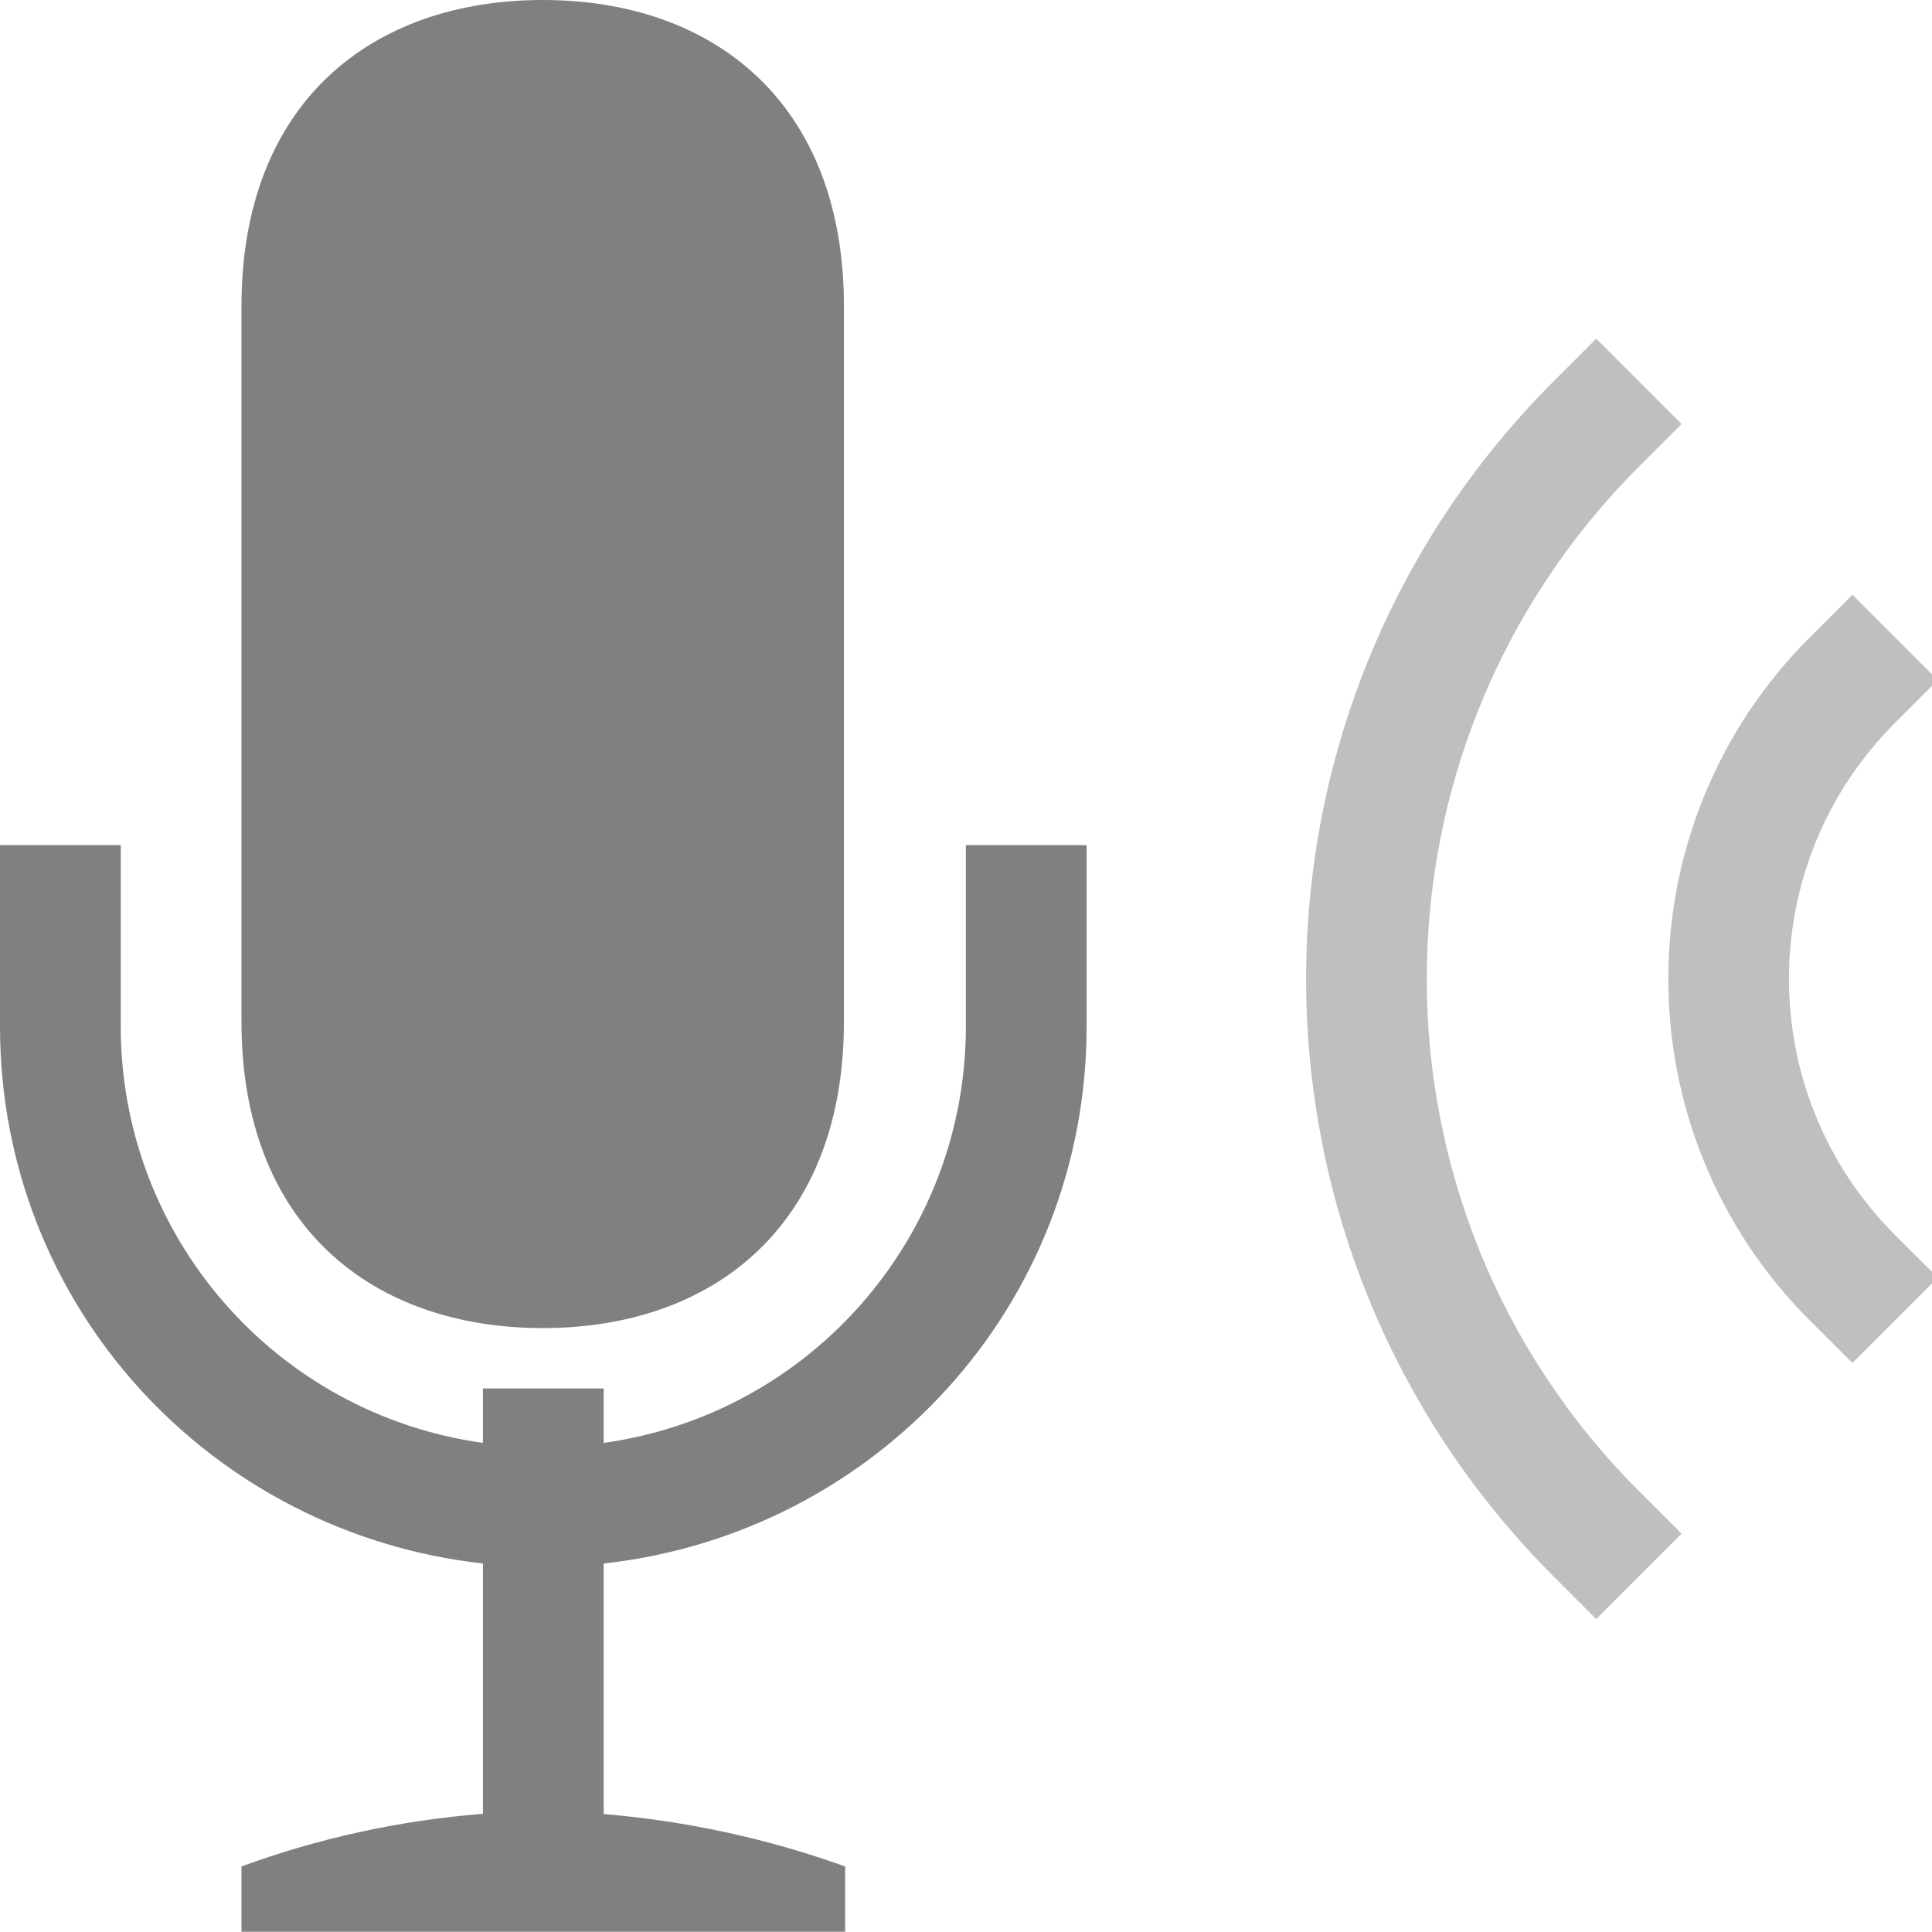
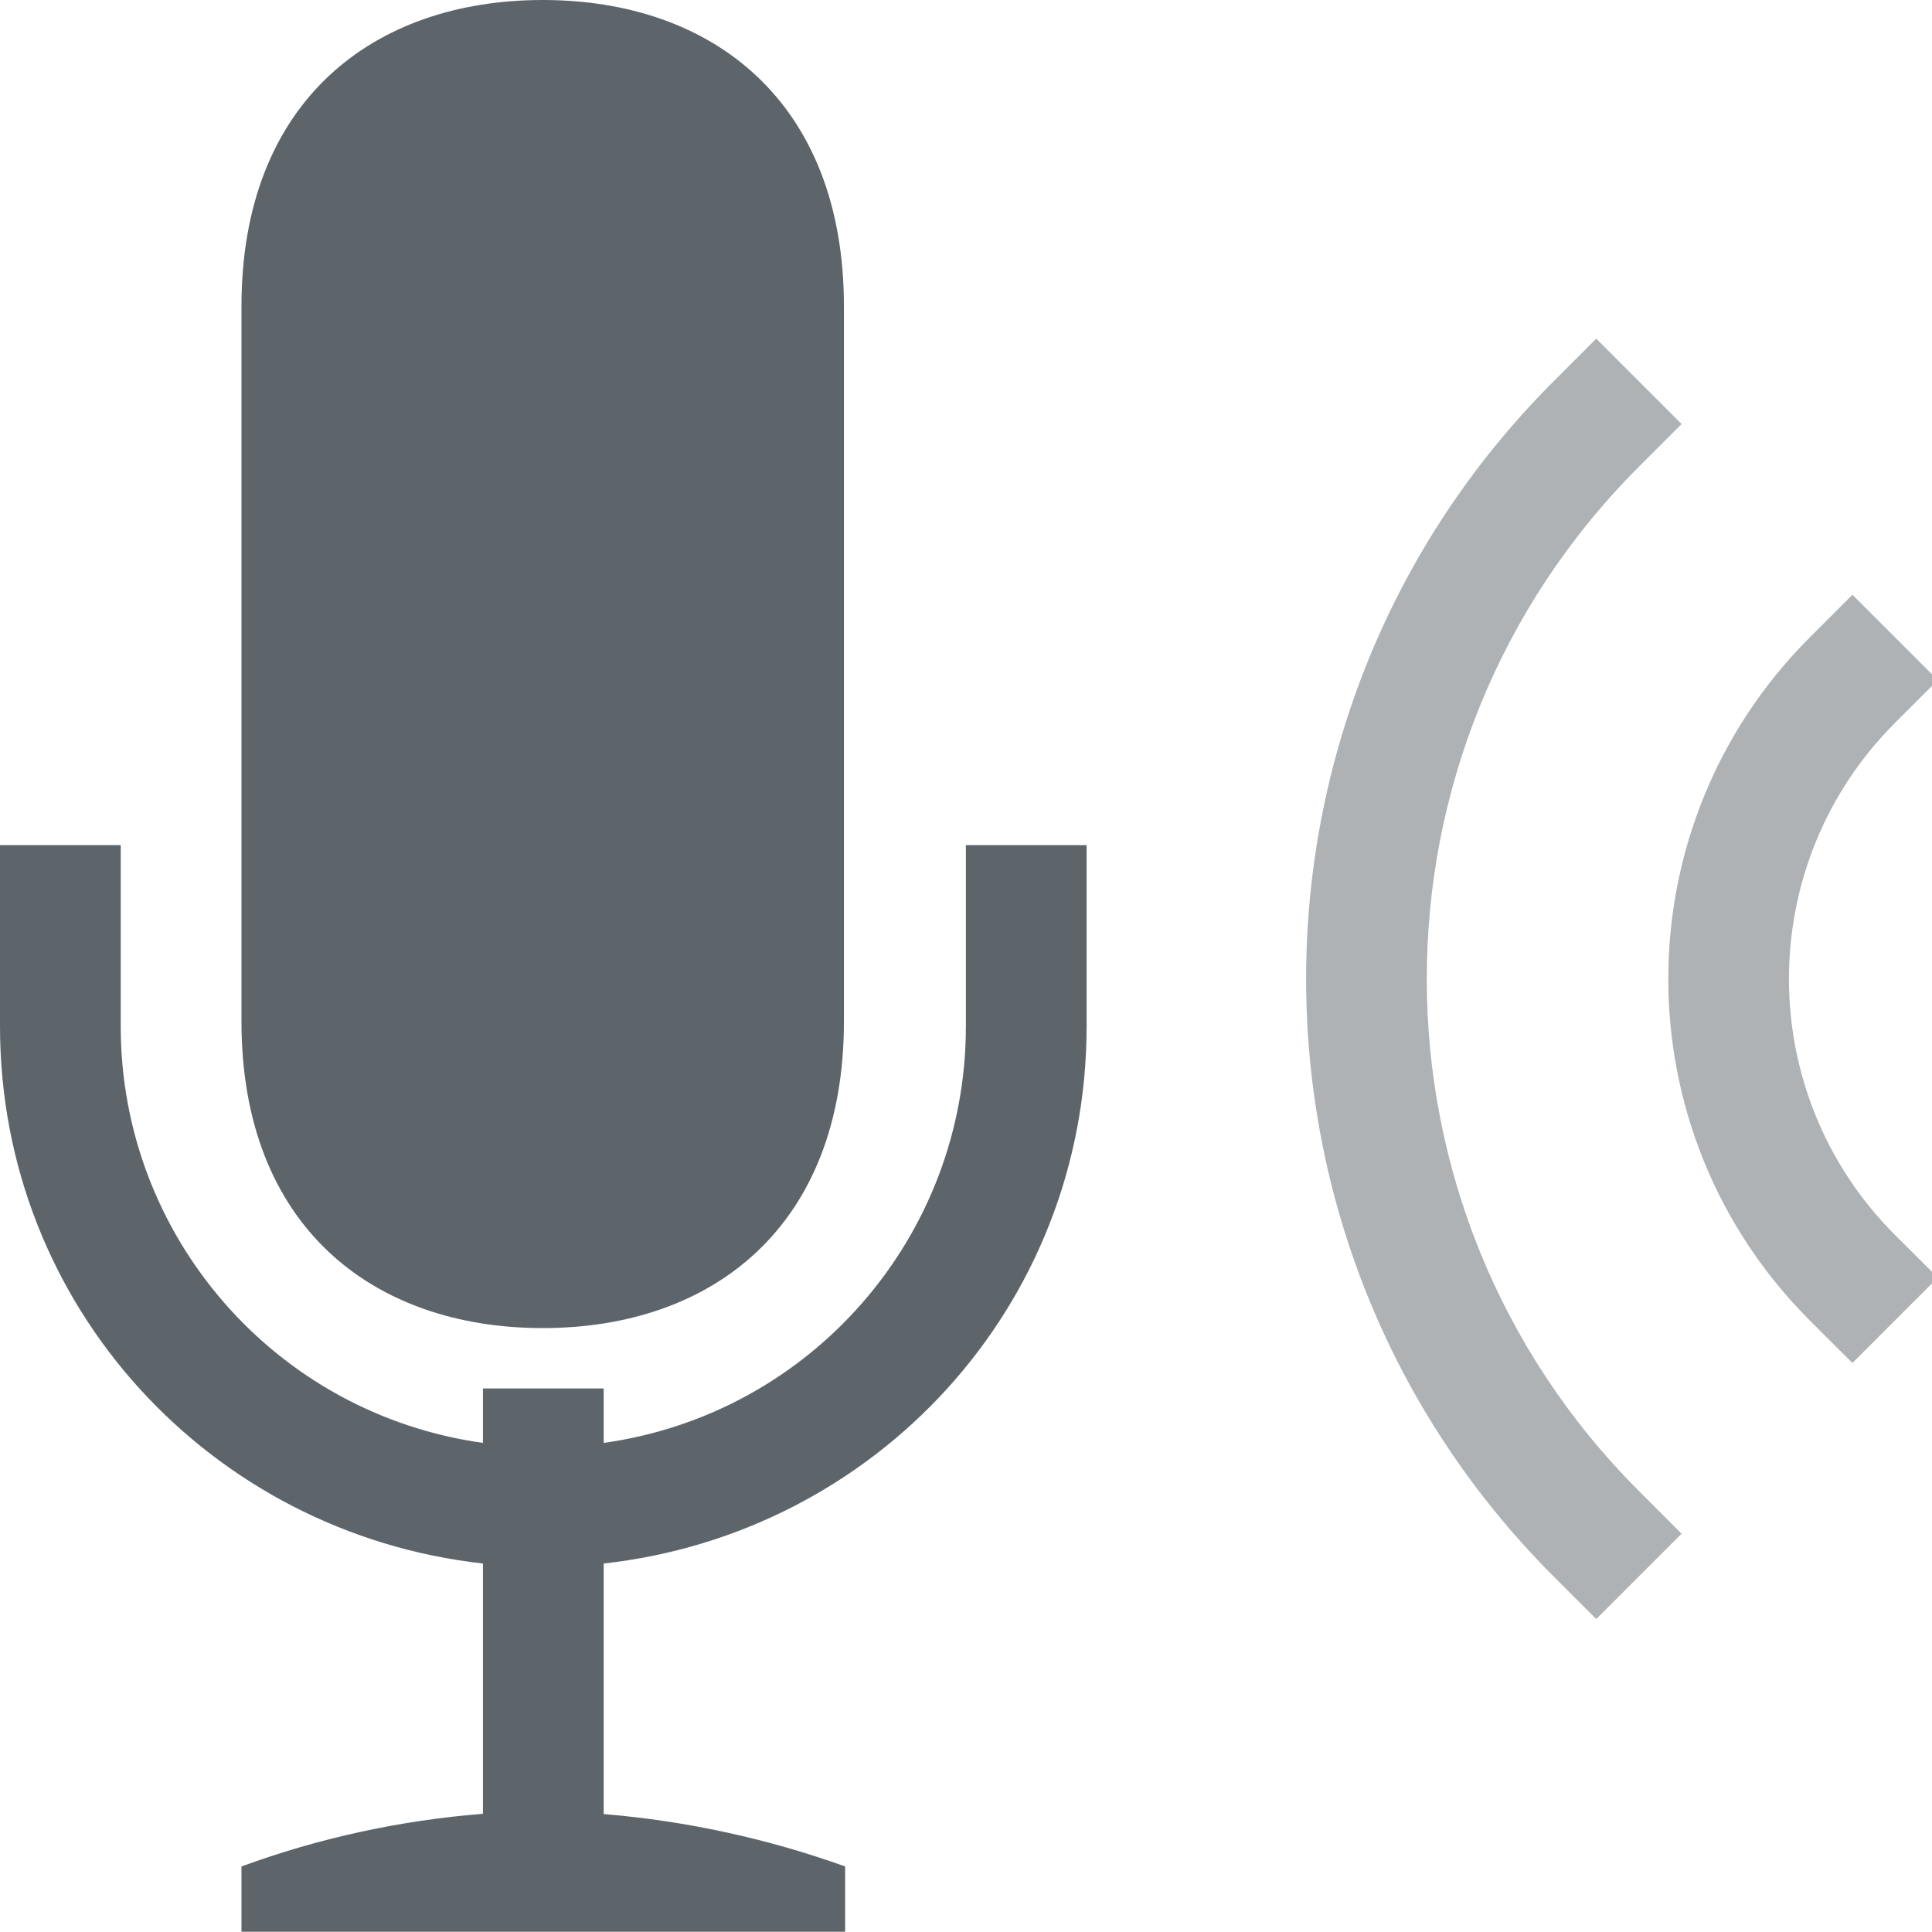
<svg xmlns="http://www.w3.org/2000/svg" height="16" width="16.002">
-   <g color="#000" fill="gray">
+   <g color="#000" fill="#5d656b">
    <path d="M15.343 4.926l.707.707-.354.354a2.999 2.999 0 0 0 0 4.242l.354.353-.707.707-.354-.353a4 4 0 0 1 0-5.656z" style="line-height:normal;font-variant-ligatures:normal;font-variant-position:normal;font-variant-caps:normal;font-variant-numeric:normal;font-variant-alternates:normal;font-feature-settings:normal;text-indent:0;text-align:start;text-decoration-line:none;text-decoration-style:solid;text-decoration-color:#000;text-transform:none;text-orientation:mixed;white-space:normal;shape-padding:0;isolation:auto;mix-blend-mode:normal" font-weight="400" overflow="visible" font-family="sans-serif" opacity=".5" />
    <path d="M13.221 2.805l.707.707-.353.353a5.999 5.999 0 0 0 0 8.485l.353.353-.707.707-.353-.353a7 7 0 0 1 0-9.899z" style="line-height:normal;font-variant-ligatures:normal;font-variant-position:normal;font-variant-caps:normal;font-variant-numeric:normal;font-variant-alternates:normal;font-feature-settings:normal;text-indent:0;text-align:start;text-decoration-line:none;text-decoration-style:solid;text-decoration-color:#000;text-transform:none;text-orientation:mixed;white-space:normal;shape-padding:0;isolation:auto;mix-blend-mode:normal" font-weight="400" overflow="visible" font-family="sans-serif" opacity=".5" />
    <path d="M4.496 0C3.087 0 2 .842 2 2.537v5.924C2 10.156 3.087 11 4.496 11c1.41 0 2.494-.846 2.494-2.54V2.538C6.99.845 5.905 0 4.496 0zM0 7v1.5c0 2.321 1.748 4.199 4 4.45v2.073c-.683.054-1.356.2-2 .436V16h5v-.541a7.856 7.856 0 0 0-2-.434V12.95c2.252-.25 4-2.128 4-4.449V7H8v1.5a3.482 3.482 0 0 1-3 3.451V11.5H4v.451A3.482 3.482 0 0 1 1 8.5V7z" style="marker:none" overflow="visible" />
  </g>
</svg>
